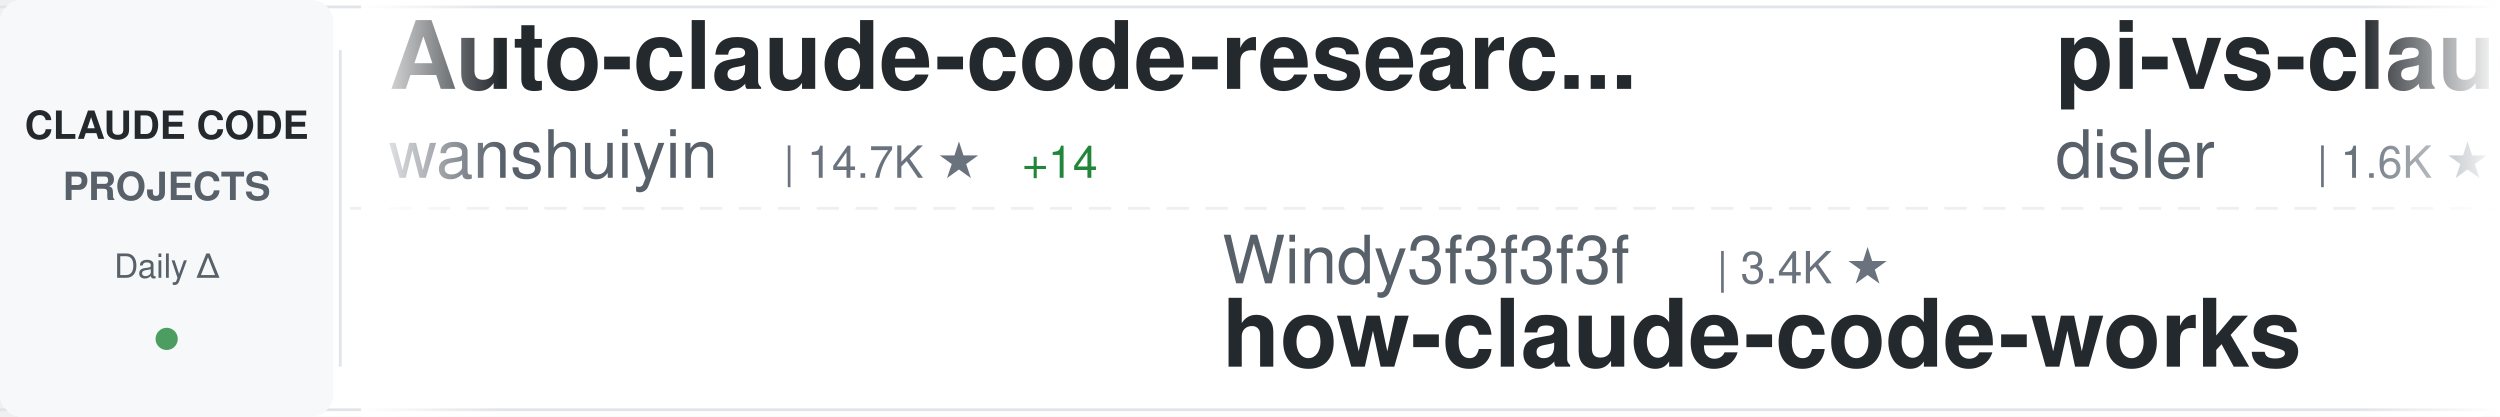
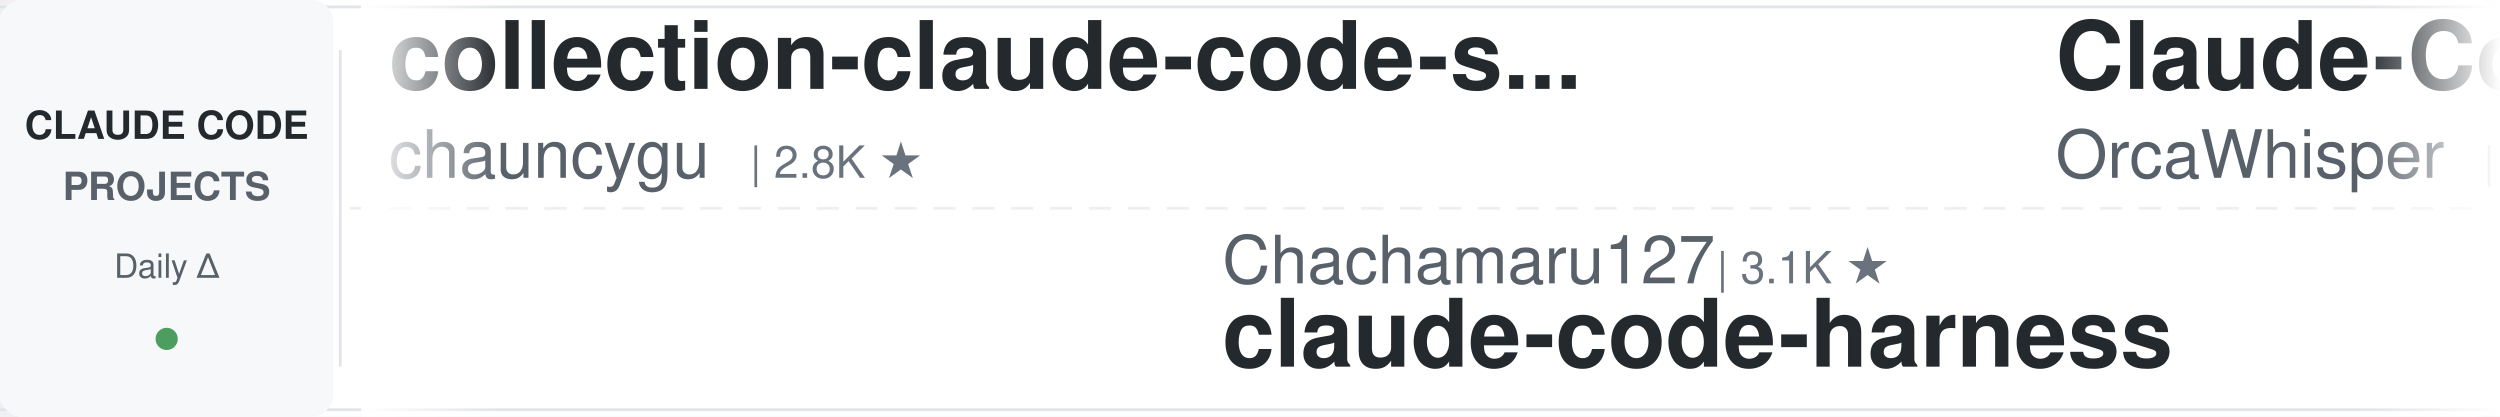
<svg xmlns="http://www.w3.org/2000/svg" width="900" height="150">
  <defs>
    <linearGradient id="awesomeLeftFade" x1="0%" y1="0%" x2="100%" y2="0%">
      <stop offset="0%" style="stop-color:#ffffff;stop-opacity:1" />
      <stop offset="100%" style="stop-color:#ffffff;stop-opacity:0" />
    </linearGradient>
    <linearGradient id="awesomeRightFade" x1="0%" y1="0%" x2="100%" y2="0%">
      <stop offset="0%" style="stop-color:#ffffff;stop-opacity:0" />
      <stop offset="100%" style="stop-color:#ffffff;stop-opacity:1" />
    </linearGradient>
  </defs>
  <rect width="900" height="150" fill="#ffffff" rx="8" />
  <rect x="0" y="2" width="900" height="1" fill="#e1e4e8" />
  <rect x="0" y="147" width="900" height="1" fill="#e1e4e8" />
  <line x1="0" y1="75" x2="900" y2="75" stroke="#e1e4e8" stroke-width="1" stroke-dasharray="8 6" opacity="0.6" />
  <rect x="0" y="0" width="120" height="150" fill="#f6f8fa" rx="8" />
  <text x="60" y="50" font-family="-apple-system, BlinkMacSystemFont, 'Segoe UI', Helvetica, Arial, sans-serif" font-size="14" font-weight="600" fill="#24292e" text-anchor="middle">CLAUDE CODE</text>
  <text x="60" y="72" font-family="-apple-system, BlinkMacSystemFont, 'Segoe UI', Helvetica, Arial, sans-serif" font-size="14" font-weight="600" fill="#586069" text-anchor="middle">PROJECTS</text>
  <text x="60" y="100" font-family="-apple-system, BlinkMacSystemFont, 'Segoe UI', Helvetica, Arial, sans-serif" font-size="12" font-weight="500" fill="#586069" text-anchor="middle">Daily Δ</text>
  <circle cx="60" cy="122" r="4" fill="#22863a" opacity="0.8" />
  <rect x="122" y="18" width="1" height="114" fill="#e1e4e8" />
  <clipPath id="awesomeTickerClip">
    <rect x="130" y="0" width="770" height="150" />
  </clipPath>
  <g clip-path="url(#awesomeTickerClip)">
    <g id="awesomeTickerItems">
      <animateTransform attributeName="transform" attributeType="XML" type="translate" from="0 0" to="-3000 0" dur="54s" repeatCount="indefinite" />
      <g transform="translate(0, 0)">
-         <text x="140" y="32" font-family="-apple-system, BlinkMacSystemFont, 'Segoe UI', Helvetica, Arial, sans-serif" font-size="34" font-weight="600" fill="#24292e">Auto-claude-code-researc...</text>
-         <text x="140" y="64" font-family="-apple-system, BlinkMacSystemFont, 'Segoe UI', Helvetica, Arial, sans-serif" font-size="24" font-weight="400" fill="#586069">wanshuiyin</text>
-         <text x="282" y="64" font-family="-apple-system, BlinkMacSystemFont, 'Segoe UI', Helvetica, Arial, sans-serif" font-size="16" font-weight="500" fill="#6a737d">| 14.7K ★</text>
-         <text x="368" y="64" font-family="-apple-system, BlinkMacSystemFont, 'Segoe UI', Helvetica, Arial, sans-serif" font-size="16" font-weight="500" fill="#22863a"> +14</text>
+         <text x="140" y="32" font-family="-apple-system, BlinkMacSystemFont, 'Segoe UI', Helvetica, Arial, sans-serif" font-size="34" font-weight="600" fill="#24292e">collection-claude-code-s...</text>
+         <text x="140" y="64" font-family="-apple-system, BlinkMacSystemFont, 'Segoe UI', Helvetica, Arial, sans-serif" font-size="24" font-weight="400" fill="#586069">chauncygu</text>
+         <text x="270" y="64" font-family="-apple-system, BlinkMacSystemFont, 'Segoe UI', Helvetica, Arial, sans-serif" font-size="16" font-weight="500" fill="#6a737d">| 2.8K ★</text>
      </g>
      <g transform="translate(300, 0)">
-         <text x="140" y="102" font-family="-apple-system, BlinkMacSystemFont, 'Segoe UI', Helvetica, Arial, sans-serif" font-size="24" font-weight="400" fill="#586069">Windy3f3f3f3f</text>
-         <text x="318" y="102" font-family="-apple-system, BlinkMacSystemFont, 'Segoe UI', Helvetica, Arial, sans-serif" font-size="16" font-weight="500" fill="#6a737d">| 3.4K ★</text>
-         <text x="140" y="132" font-family="-apple-system, BlinkMacSystemFont, 'Segoe UI', Helvetica, Arial, sans-serif" font-size="34" font-weight="600" fill="#24292e">how-claude-code-works</text>
+         <text x="140" y="102" font-family="-apple-system, BlinkMacSystemFont, 'Segoe UI', Helvetica, Arial, sans-serif" font-size="24" font-weight="400" fill="#586069">Chachamaru127</text>
+         <text x="318" y="102" font-family="-apple-system, BlinkMacSystemFont, 'Segoe UI', Helvetica, Arial, sans-serif" font-size="16" font-weight="500" fill="#6a737d">| 3.1K ★</text>
+         <text x="140" y="132" font-family="-apple-system, BlinkMacSystemFont, 'Segoe UI', Helvetica, Arial, sans-serif" font-size="34" font-weight="600" fill="#24292e">claude-code-harness</text>
      </g>
      <g transform="translate(600, 0)">
-         <text x="140" y="32" font-family="-apple-system, BlinkMacSystemFont, 'Segoe UI', Helvetica, Arial, sans-serif" font-size="34" font-weight="600" fill="#24292e">pi-vs-claude-code</text>
-         <text x="140" y="64" font-family="-apple-system, BlinkMacSystemFont, 'Segoe UI', Helvetica, Arial, sans-serif" font-size="24" font-weight="400" fill="#586069">disler</text>
-         <text x="234" y="64" font-family="-apple-system, BlinkMacSystemFont, 'Segoe UI', Helvetica, Arial, sans-serif" font-size="16" font-weight="500" fill="#6a737d">| 1.6K ★</text>
-         <text x="311" y="64" font-family="-apple-system, BlinkMacSystemFont, 'Segoe UI', Helvetica, Arial, sans-serif" font-size="16" font-weight="500" fill="#22863a"> +1</text>
+         <text x="140" y="32" font-family="-apple-system, BlinkMacSystemFont, 'Segoe UI', Helvetica, Arial, sans-serif" font-size="34" font-weight="600" fill="#24292e">Claude-Code</text>
+         <text x="140" y="64" font-family="-apple-system, BlinkMacSystemFont, 'Segoe UI', Helvetica, Arial, sans-serif" font-size="24" font-weight="400" fill="#586069">OrcaWhisper</text>
+         <text x="294" y="64" font-family="-apple-system, BlinkMacSystemFont, 'Segoe UI', Helvetica, Arial, sans-serif" font-size="16" font-weight="500" fill="#6a737d">| 90 ★</text>
      </g>
      <g transform="translate(900, 0)">
-         <text x="140" y="102" font-family="-apple-system, BlinkMacSystemFont, 'Segoe UI', Helvetica, Arial, sans-serif" font-size="24" font-weight="400" fill="#586069">multica-ai</text>
-         <text x="282" y="102" font-family="-apple-system, BlinkMacSystemFont, 'Segoe UI', Helvetica, Arial, sans-serif" font-size="16" font-weight="500" fill="#6a737d">| 202.4K ★</text>
-         <text x="377" y="102" font-family="-apple-system, BlinkMacSystemFont, 'Segoe UI', Helvetica, Arial, sans-serif" font-size="16" font-weight="500" fill="#22863a"> +101</text>
-         <text x="140" y="132" font-family="-apple-system, BlinkMacSystemFont, 'Segoe UI', Helvetica, Arial, sans-serif" font-size="34" font-weight="600" fill="#24292e">andrej-karpathy-skills</text>
+         <text x="140" y="102" font-family="-apple-system, BlinkMacSystemFont, 'Segoe UI', Helvetica, Arial, sans-serif" font-size="24" font-weight="400" fill="#586069">frankbria</text>
+         <text x="270" y="102" font-family="-apple-system, BlinkMacSystemFont, 'Segoe UI', Helvetica, Arial, sans-serif" font-size="16" font-weight="500" fill="#6a737d">| 9.6K ★</text>
+         <text x="347" y="102" font-family="-apple-system, BlinkMacSystemFont, 'Segoe UI', Helvetica, Arial, sans-serif" font-size="16" font-weight="500" fill="#22863a"> +2</text>
+         <text x="140" y="132" font-family="-apple-system, BlinkMacSystemFont, 'Segoe UI', Helvetica, Arial, sans-serif" font-size="34" font-weight="600" fill="#24292e">ralph-claude-code</text>
      </g>
      <g transform="translate(1200, 0)">
-         <text x="140" y="32" font-family="-apple-system, BlinkMacSystemFont, 'Segoe UI', Helvetica, Arial, sans-serif" font-size="34" font-weight="600" fill="#24292e">Claude-Code-Usage-Monito...</text>
-         <text x="140" y="64" font-family="-apple-system, BlinkMacSystemFont, 'Segoe UI', Helvetica, Arial, sans-serif" font-size="24" font-weight="400" fill="#586069">Maciek-roboblog</text>
-         <text x="342" y="64" font-family="-apple-system, BlinkMacSystemFont, 'Segoe UI', Helvetica, Arial, sans-serif" font-size="16" font-weight="500" fill="#6a737d">| 8.6K ★</text>
+         <text x="140" y="32" font-family="-apple-system, BlinkMacSystemFont, 'Segoe UI', Helvetica, Arial, sans-serif" font-size="34" font-weight="600" fill="#24292e">claude-code-rev</text>
+         <text x="140" y="64" font-family="-apple-system, BlinkMacSystemFont, 'Segoe UI', Helvetica, Arial, sans-serif" font-size="24" font-weight="400" fill="#586069">oboard</text>
+         <text x="234" y="64" font-family="-apple-system, BlinkMacSystemFont, 'Segoe UI', Helvetica, Arial, sans-serif" font-size="16" font-weight="500" fill="#6a737d">| 3.3K ★</text>
+         <text x="311" y="64" font-family="-apple-system, BlinkMacSystemFont, 'Segoe UI', Helvetica, Arial, sans-serif" font-size="16" font-weight="500" fill="#cb2431"> -1</text>
      </g>
      <g transform="translate(1500, 0)">
-         <text x="140" y="102" font-family="-apple-system, BlinkMacSystemFont, 'Segoe UI', Helvetica, Arial, sans-serif" font-size="24" font-weight="400" fill="#586069">andrew-kramer-inno</text>
-         <text x="378" y="102" font-family="-apple-system, BlinkMacSystemFont, 'Segoe UI', Helvetica, Arial, sans-serif" font-size="16" font-weight="500" fill="#6a737d">| 593 ★</text>
-         <text x="140" y="132" font-family="-apple-system, BlinkMacSystemFont, 'Segoe UI', Helvetica, Arial, sans-serif" font-size="34" font-weight="600" fill="#24292e">claude-code-source-build</text>
+         <text x="140" y="102" font-family="-apple-system, BlinkMacSystemFont, 'Segoe UI', Helvetica, Arial, sans-serif" font-size="24" font-weight="400" fill="#586069">anthropics</text>
+         <text x="282" y="102" font-family="-apple-system, BlinkMacSystemFont, 'Segoe UI', Helvetica, Arial, sans-serif" font-size="16" font-weight="500" fill="#6a737d">| 141.5K ★</text>
+         <text x="377" y="102" font-family="-apple-system, BlinkMacSystemFont, 'Segoe UI', Helvetica, Arial, sans-serif" font-size="16" font-weight="500" fill="#22863a"> +30</text>
+         <text x="140" y="132" font-family="-apple-system, BlinkMacSystemFont, 'Segoe UI', Helvetica, Arial, sans-serif" font-size="34" font-weight="600" fill="#24292e">claude-code</text>
      </g>
      <g transform="translate(1800, 0)">
        <text x="140" y="32" font-family="-apple-system, BlinkMacSystemFont, 'Segoe UI', Helvetica, Arial, sans-serif" font-size="34" font-weight="600" fill="#24292e">claude-code</text>
-         <text x="140" y="64" font-family="-apple-system, BlinkMacSystemFont, 'Segoe UI', Helvetica, Arial, sans-serif" font-size="24" font-weight="400" fill="#586069">tanbiralam</text>
-         <text x="282" y="64" font-family="-apple-system, BlinkMacSystemFont, 'Segoe UI', Helvetica, Arial, sans-serif" font-size="16" font-weight="500" fill="#6a737d">| 2.2K ★</text>
-         <text x="359" y="64" font-family="-apple-system, BlinkMacSystemFont, 'Segoe UI', Helvetica, Arial, sans-serif" font-size="16" font-weight="500" fill="#22863a"> +2</text>
+         <text x="140" y="64" font-family="-apple-system, BlinkMacSystemFont, 'Segoe UI', Helvetica, Arial, sans-serif" font-size="24" font-weight="400" fill="#586069">yasasbanukaofficial</text>
+         <text x="390" y="64" font-family="-apple-system, BlinkMacSystemFont, 'Segoe UI', Helvetica, Arial, sans-serif" font-size="16" font-weight="500" fill="#6a737d">| 4.0K ★</text>
+         <text x="467" y="64" font-family="-apple-system, BlinkMacSystemFont, 'Segoe UI', Helvetica, Arial, sans-serif" font-size="16" font-weight="500" fill="#22863a"> +1</text>
      </g>
      <g transform="translate(2100, 0)">
-         <text x="140" y="102" font-family="-apple-system, BlinkMacSystemFont, 'Segoe UI', Helvetica, Arial, sans-serif" font-size="24" font-weight="400" fill="#586069">Piebald-AI</text>
-         <text x="282" y="102" font-family="-apple-system, BlinkMacSystemFont, 'Segoe UI', Helvetica, Arial, sans-serif" font-size="16" font-weight="500" fill="#6a737d">| 12.3K ★</text>
-         <text x="368" y="102" font-family="-apple-system, BlinkMacSystemFont, 'Segoe UI', Helvetica, Arial, sans-serif" font-size="16" font-weight="500" fill="#cb2431"> -1</text>
-         <text x="140" y="132" font-family="-apple-system, BlinkMacSystemFont, 'Segoe UI', Helvetica, Arial, sans-serif" font-size="34" font-weight="600" fill="#24292e">claude-code-system-promp...</text>
+         <text x="140" y="102" font-family="-apple-system, BlinkMacSystemFont, 'Segoe UI', Helvetica, Arial, sans-serif" font-size="24" font-weight="400" fill="#586069">lintsinghua</text>
+         <text x="294" y="102" font-family="-apple-system, BlinkMacSystemFont, 'Segoe UI', Helvetica, Arial, sans-serif" font-size="16" font-weight="500" fill="#6a737d">| 4.1K ★</text>
+         <text x="140" y="132" font-family="-apple-system, BlinkMacSystemFont, 'Segoe UI', Helvetica, Arial, sans-serif" font-size="34" font-weight="600" fill="#24292e">claude-code-book</text>
      </g>
      <g transform="translate(2400, 0)">
-         <text x="140" y="32" font-family="-apple-system, BlinkMacSystemFont, 'Segoe UI', Helvetica, Arial, sans-serif" font-size="34" font-weight="600" fill="#24292e">claude-code-infrastructu...</text>
-         <text x="140" y="64" font-family="-apple-system, BlinkMacSystemFont, 'Segoe UI', Helvetica, Arial, sans-serif" font-size="24" font-weight="400" fill="#586069">diet103</text>
-         <text x="246" y="64" font-family="-apple-system, BlinkMacSystemFont, 'Segoe UI', Helvetica, Arial, sans-serif" font-size="16" font-weight="500" fill="#6a737d">| 10.0K ★</text>
+         <text x="140" y="32" font-family="-apple-system, BlinkMacSystemFont, 'Segoe UI', Helvetica, Arial, sans-serif" font-size="34" font-weight="600" fill="#24292e">claude-code-telegram</text>
+         <text x="140" y="64" font-family="-apple-system, BlinkMacSystemFont, 'Segoe UI', Helvetica, Arial, sans-serif" font-size="24" font-weight="400" fill="#586069">RichardAtCT</text>
+         <text x="294" y="64" font-family="-apple-system, BlinkMacSystemFont, 'Segoe UI', Helvetica, Arial, sans-serif" font-size="16" font-weight="500" fill="#6a737d">| 2.8K ★</text>
      </g>
      <g transform="translate(2700, 0)">
-         <text x="140" y="102" font-family="-apple-system, BlinkMacSystemFont, 'Segoe UI', Helvetica, Arial, sans-serif" font-size="24" font-weight="400" fill="#586069">affaan-m</text>
-         <text x="258" y="102" font-family="-apple-system, BlinkMacSystemFont, 'Segoe UI', Helvetica, Arial, sans-serif" font-size="16" font-weight="500" fill="#6a737d">| 240.1K ★</text>
-         <text x="353" y="102" font-family="-apple-system, BlinkMacSystemFont, 'Segoe UI', Helvetica, Arial, sans-serif" font-size="16" font-weight="500" fill="#22863a"> +48</text>
-         <text x="140" y="132" font-family="-apple-system, BlinkMacSystemFont, 'Segoe UI', Helvetica, Arial, sans-serif" font-size="34" font-weight="600" fill="#24292e">ECC</text>
+         <text x="140" y="102" font-family="-apple-system, BlinkMacSystemFont, 'Segoe UI', Helvetica, Arial, sans-serif" font-size="24" font-weight="400" fill="#586069">musistudio</text>
+         <text x="282" y="102" font-family="-apple-system, BlinkMacSystemFont, 'Segoe UI', Helvetica, Arial, sans-serif" font-size="16" font-weight="500" fill="#6a737d">| 36.7K ★</text>
+         <text x="368" y="102" font-family="-apple-system, BlinkMacSystemFont, 'Segoe UI', Helvetica, Arial, sans-serif" font-size="16" font-weight="500" fill="#cb2431"> -2</text>
+         <text x="140" y="132" font-family="-apple-system, BlinkMacSystemFont, 'Segoe UI', Helvetica, Arial, sans-serif" font-size="34" font-weight="600" fill="#24292e">claude-code-router</text>
      </g>
      <g transform="translate(3000, 0)">
-         <text x="140" y="32" font-family="-apple-system, BlinkMacSystemFont, 'Segoe UI', Helvetica, Arial, sans-serif" font-size="34" font-weight="600" fill="#24292e">Auto-claude-code-researc...</text>
-         <text x="140" y="64" font-family="-apple-system, BlinkMacSystemFont, 'Segoe UI', Helvetica, Arial, sans-serif" font-size="24" font-weight="400" fill="#586069">wanshuiyin</text>
-         <text x="282" y="64" font-family="-apple-system, BlinkMacSystemFont, 'Segoe UI', Helvetica, Arial, sans-serif" font-size="16" font-weight="500" fill="#6a737d">| 14.7K ★</text>
-         <text x="368" y="64" font-family="-apple-system, BlinkMacSystemFont, 'Segoe UI', Helvetica, Arial, sans-serif" font-size="16" font-weight="500" fill="#22863a"> +14</text>
+         <text x="140" y="32" font-family="-apple-system, BlinkMacSystemFont, 'Segoe UI', Helvetica, Arial, sans-serif" font-size="34" font-weight="600" fill="#24292e">collection-claude-code-s...</text>
+         <text x="140" y="64" font-family="-apple-system, BlinkMacSystemFont, 'Segoe UI', Helvetica, Arial, sans-serif" font-size="24" font-weight="400" fill="#586069">chauncygu</text>
+         <text x="270" y="64" font-family="-apple-system, BlinkMacSystemFont, 'Segoe UI', Helvetica, Arial, sans-serif" font-size="16" font-weight="500" fill="#6a737d">| 2.8K ★</text>
      </g>
      <g transform="translate(3300, 0)">
-         <text x="140" y="102" font-family="-apple-system, BlinkMacSystemFont, 'Segoe UI', Helvetica, Arial, sans-serif" font-size="24" font-weight="400" fill="#586069">Windy3f3f3f3f</text>
-         <text x="318" y="102" font-family="-apple-system, BlinkMacSystemFont, 'Segoe UI', Helvetica, Arial, sans-serif" font-size="16" font-weight="500" fill="#6a737d">| 3.4K ★</text>
-         <text x="140" y="132" font-family="-apple-system, BlinkMacSystemFont, 'Segoe UI', Helvetica, Arial, sans-serif" font-size="34" font-weight="600" fill="#24292e">how-claude-code-works</text>
+         <text x="140" y="102" font-family="-apple-system, BlinkMacSystemFont, 'Segoe UI', Helvetica, Arial, sans-serif" font-size="24" font-weight="400" fill="#586069">Chachamaru127</text>
+         <text x="318" y="102" font-family="-apple-system, BlinkMacSystemFont, 'Segoe UI', Helvetica, Arial, sans-serif" font-size="16" font-weight="500" fill="#6a737d">| 3.1K ★</text>
+         <text x="140" y="132" font-family="-apple-system, BlinkMacSystemFont, 'Segoe UI', Helvetica, Arial, sans-serif" font-size="34" font-weight="600" fill="#24292e">claude-code-harness</text>
      </g>
      <g transform="translate(3600, 0)">
-         <text x="140" y="32" font-family="-apple-system, BlinkMacSystemFont, 'Segoe UI', Helvetica, Arial, sans-serif" font-size="34" font-weight="600" fill="#24292e">pi-vs-claude-code</text>
-         <text x="140" y="64" font-family="-apple-system, BlinkMacSystemFont, 'Segoe UI', Helvetica, Arial, sans-serif" font-size="24" font-weight="400" fill="#586069">disler</text>
-         <text x="234" y="64" font-family="-apple-system, BlinkMacSystemFont, 'Segoe UI', Helvetica, Arial, sans-serif" font-size="16" font-weight="500" fill="#6a737d">| 1.6K ★</text>
-         <text x="311" y="64" font-family="-apple-system, BlinkMacSystemFont, 'Segoe UI', Helvetica, Arial, sans-serif" font-size="16" font-weight="500" fill="#22863a"> +1</text>
+         <text x="140" y="32" font-family="-apple-system, BlinkMacSystemFont, 'Segoe UI', Helvetica, Arial, sans-serif" font-size="34" font-weight="600" fill="#24292e">Claude-Code</text>
+         <text x="140" y="64" font-family="-apple-system, BlinkMacSystemFont, 'Segoe UI', Helvetica, Arial, sans-serif" font-size="24" font-weight="400" fill="#586069">OrcaWhisper</text>
+         <text x="294" y="64" font-family="-apple-system, BlinkMacSystemFont, 'Segoe UI', Helvetica, Arial, sans-serif" font-size="16" font-weight="500" fill="#6a737d">| 90 ★</text>
      </g>
      <g transform="translate(3900, 0)">
-         <text x="140" y="102" font-family="-apple-system, BlinkMacSystemFont, 'Segoe UI', Helvetica, Arial, sans-serif" font-size="24" font-weight="400" fill="#586069">multica-ai</text>
-         <text x="282" y="102" font-family="-apple-system, BlinkMacSystemFont, 'Segoe UI', Helvetica, Arial, sans-serif" font-size="16" font-weight="500" fill="#6a737d">| 202.4K ★</text>
-         <text x="377" y="102" font-family="-apple-system, BlinkMacSystemFont, 'Segoe UI', Helvetica, Arial, sans-serif" font-size="16" font-weight="500" fill="#22863a"> +101</text>
-         <text x="140" y="132" font-family="-apple-system, BlinkMacSystemFont, 'Segoe UI', Helvetica, Arial, sans-serif" font-size="34" font-weight="600" fill="#24292e">andrej-karpathy-skills</text>
+         <text x="140" y="102" font-family="-apple-system, BlinkMacSystemFont, 'Segoe UI', Helvetica, Arial, sans-serif" font-size="24" font-weight="400" fill="#586069">frankbria</text>
+         <text x="270" y="102" font-family="-apple-system, BlinkMacSystemFont, 'Segoe UI', Helvetica, Arial, sans-serif" font-size="16" font-weight="500" fill="#6a737d">| 9.6K ★</text>
+         <text x="347" y="102" font-family="-apple-system, BlinkMacSystemFont, 'Segoe UI', Helvetica, Arial, sans-serif" font-size="16" font-weight="500" fill="#22863a"> +2</text>
+         <text x="140" y="132" font-family="-apple-system, BlinkMacSystemFont, 'Segoe UI', Helvetica, Arial, sans-serif" font-size="34" font-weight="600" fill="#24292e">ralph-claude-code</text>
      </g>
    </g>
  </g>
  <rect x="130" y="0" width="50" height="150" fill="url(#awesomeLeftFade)" />
  <rect x="850" y="0" width="50" height="150" fill="url(#awesomeRightFade)" />
</svg>
